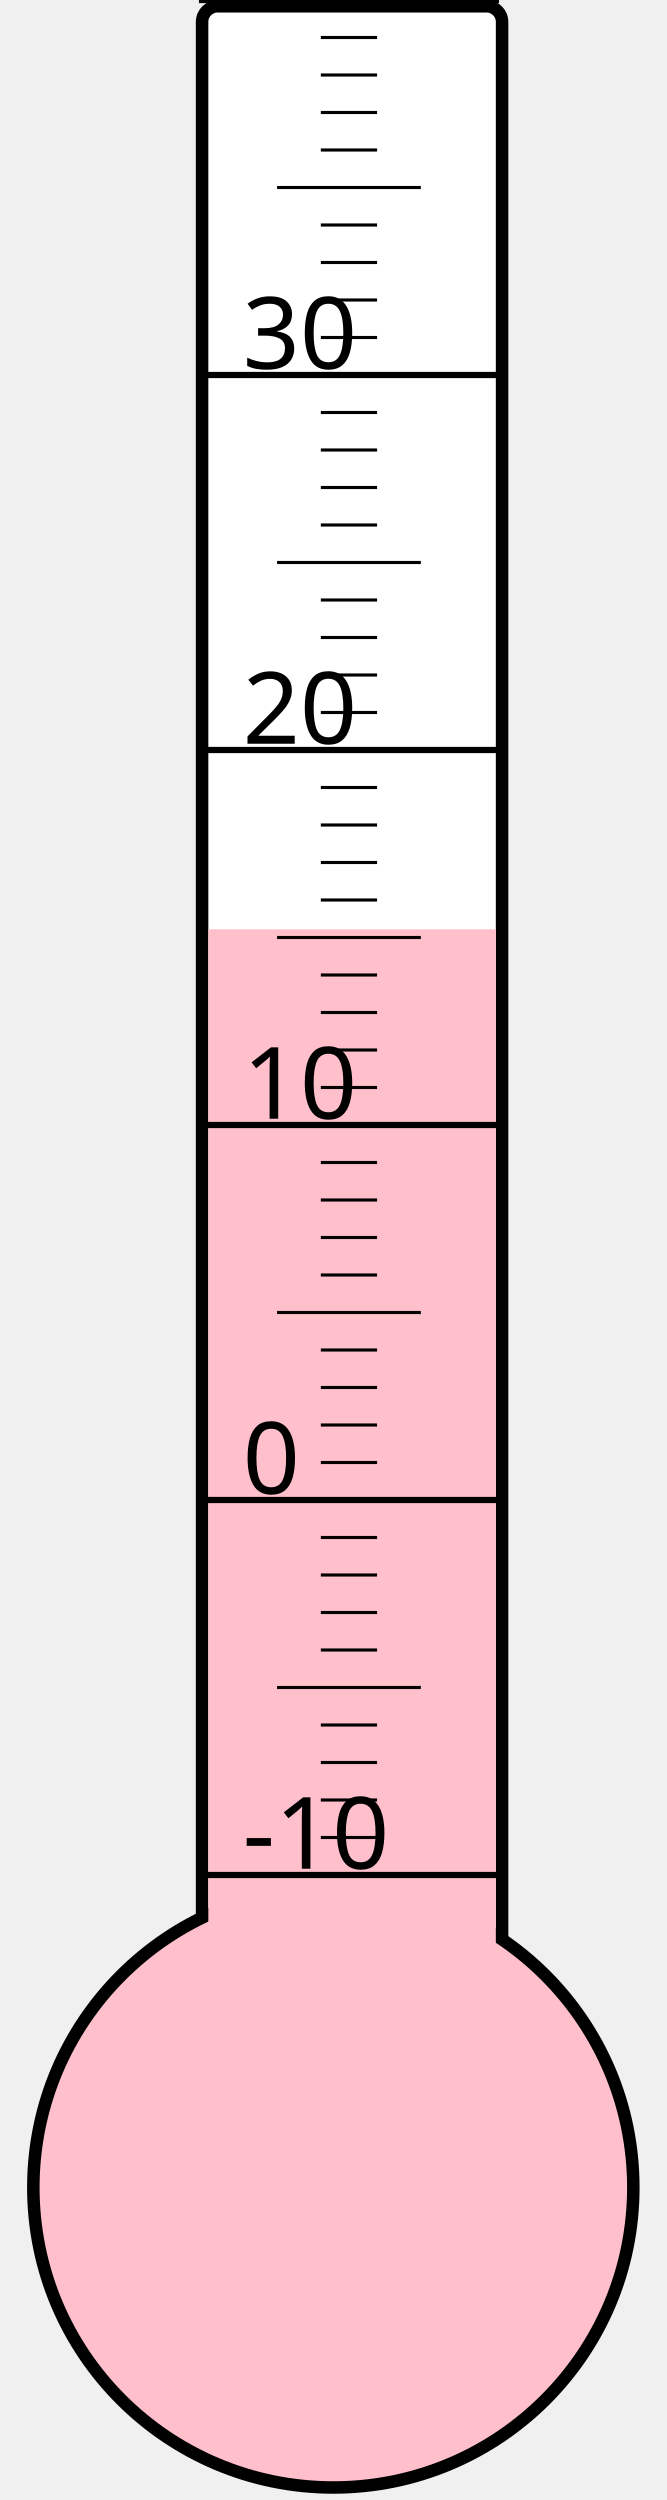
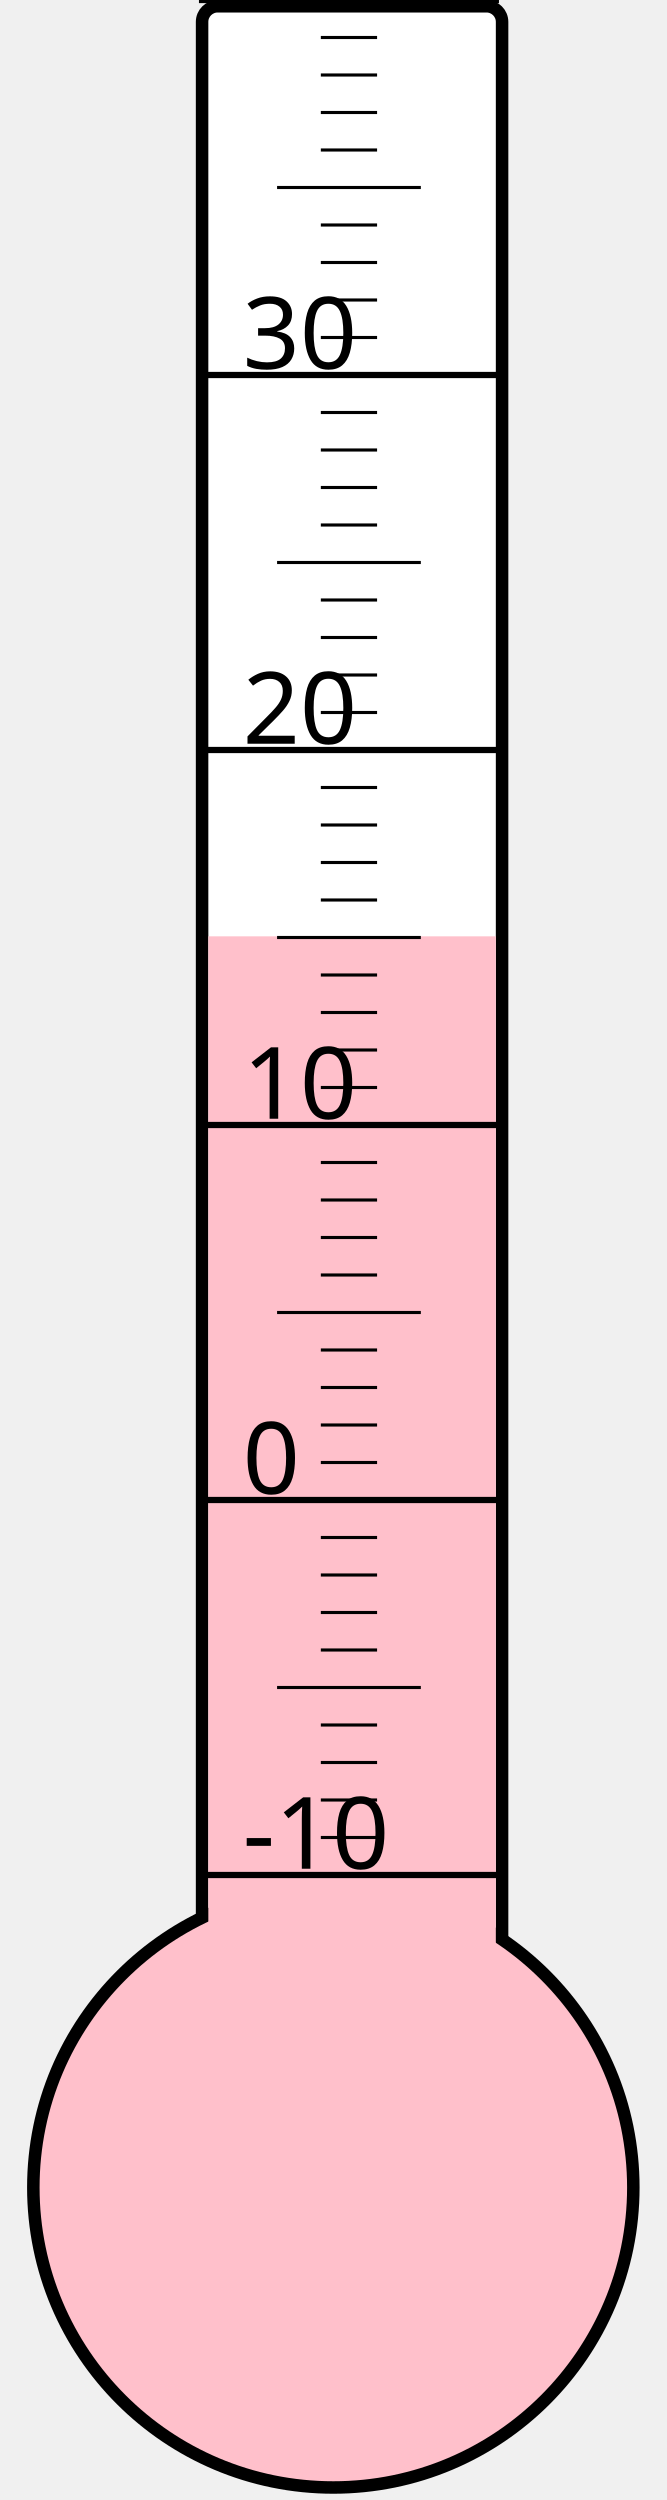
<svg xmlns="http://www.w3.org/2000/svg" width="40px" height="150px" viewBox="0 0 200 800">
  <rect width="200" height="800" x="0" y="0" style="fill: #ffffeb; fill-opacity: 0;" />
  <rect width="96" height="680" x="58" y="2" rx="5" ry="5" style="fill: white; fill-opacity: 1; stroke: black; stroke-width: 4;" />
  <circle cx="100" cy="700" r="96" style="fill: pink; stroke: black; stroke-width: 4;" />
-   <rect width="92" height="402.625" x="60" y="297.375" style="fill: pink; fill-opacity: 1; stroke-width: 0;" />
+   <rect width="92" height="400.375" x="60" y="299.625" style="fill: pink; fill-opacity: 1; stroke-width: 0;" />
  <text x="71" y="598" style="font-family: sans-serif; font-size: 24pt;">-10</text>
  <text x="71" y="478" style="font-family: sans-serif; font-size: 24pt;">0</text>
  <text x="71" y="358" style="font-family: sans-serif; font-size: 24pt;">10</text>
  <text x="71" y="238" style="font-family: sans-serif; font-size: 24pt;">20</text>
  <text x="71" y="118" style="font-family: sans-serif; font-size: 24pt;">30</text>
  <g style="stroke: black;">
    <line x1="57" y1="600" x2="153" y2="600" style="stroke-width: 2;" />
    <line x1="96" y1="588" x2="114" y2="588" style="stroke-width: 1;" />
    <line x1="96" y1="576" x2="114" y2="576" style="stroke-width: 1;" />
    <line x1="96" y1="564" x2="114" y2="564" style="stroke-width: 1;" />
    <line x1="96" y1="552" x2="114" y2="552" style="stroke-width: 1;" />
    <line x1="82" y1="540" x2="128" y2="540" style="stroke-width: 1;" />
    <line x1="96" y1="528" x2="114" y2="528" style="stroke-width: 1;" />
    <line x1="96" y1="516" x2="114" y2="516" style="stroke-width: 1;" />
    <line x1="96" y1="504" x2="114" y2="504" style="stroke-width: 1;" />
    <line x1="96" y1="492" x2="114" y2="492" style="stroke-width: 1;" />
    <line x1="57" y1="480" x2="153" y2="480" style="stroke-width: 2;" />
    <line x1="96" y1="468" x2="114" y2="468" style="stroke-width: 1;" />
    <line x1="96" y1="456" x2="114" y2="456" style="stroke-width: 1;" />
    <line x1="96" y1="444" x2="114" y2="444" style="stroke-width: 1;" />
    <line x1="96" y1="432" x2="114" y2="432" style="stroke-width: 1;" />
    <line x1="82" y1="420" x2="128" y2="420" style="stroke-width: 1;" />
    <line x1="96" y1="408" x2="114" y2="408" style="stroke-width: 1;" />
    <line x1="96" y1="396" x2="114" y2="396" style="stroke-width: 1;" />
    <line x1="96" y1="384" x2="114" y2="384" style="stroke-width: 1;" />
    <line x1="96" y1="372" x2="114" y2="372" style="stroke-width: 1;" />
    <line x1="57" y1="360" x2="153" y2="360" style="stroke-width: 2;" />
    <line x1="96" y1="348" x2="114" y2="348" style="stroke-width: 1;" />
    <line x1="96" y1="336" x2="114" y2="336" style="stroke-width: 1;" />
    <line x1="96" y1="324" x2="114" y2="324" style="stroke-width: 1;" />
    <line x1="96" y1="312" x2="114" y2="312" style="stroke-width: 1;" />
    <line x1="82" y1="300" x2="128" y2="300" style="stroke-width: 1;" />
    <line x1="96" y1="288" x2="114" y2="288" style="stroke-width: 1;" />
    <line x1="96" y1="276" x2="114" y2="276" style="stroke-width: 1;" />
    <line x1="96" y1="264" x2="114" y2="264" style="stroke-width: 1;" />
    <line x1="96" y1="252" x2="114" y2="252" style="stroke-width: 1;" />
    <line x1="57" y1="240" x2="153" y2="240" style="stroke-width: 2;" />
    <line x1="96" y1="228" x2="114" y2="228" style="stroke-width: 1;" />
    <line x1="96" y1="216" x2="114" y2="216" style="stroke-width: 1;" />
    <line x1="96" y1="204" x2="114" y2="204" style="stroke-width: 1;" />
    <line x1="96" y1="192" x2="114" y2="192" style="stroke-width: 1;" />
    <line x1="82" y1="180" x2="128" y2="180" style="stroke-width: 1;" />
    <line x1="96" y1="168" x2="114" y2="168" style="stroke-width: 1;" />
    <line x1="96" y1="156" x2="114" y2="156" style="stroke-width: 1;" />
    <line x1="96" y1="144" x2="114" y2="144" style="stroke-width: 1;" />
    <line x1="96" y1="132" x2="114" y2="132" style="stroke-width: 1;" />
    <line x1="57" y1="120" x2="153" y2="120" style="stroke-width: 2;" />
    <line x1="96" y1="108" x2="114" y2="108" style="stroke-width: 1;" />
    <line x1="96" y1="96" x2="114" y2="96" style="stroke-width: 1;" />
    <line x1="96" y1="84" x2="114" y2="84" style="stroke-width: 1;" />
    <line x1="96" y1="72" x2="114" y2="72" style="stroke-width: 1;" />
    <line x1="82" y1="60" x2="128" y2="60" style="stroke-width: 1;" />
    <line x1="96" y1="48" x2="114" y2="48" style="stroke-width: 1;" />
    <line x1="96" y1="36" x2="114" y2="36" style="stroke-width: 1;" />
    <line x1="96" y1="24" x2="114" y2="24" style="stroke-width: 1;" />
    <line x1="96" y1="12" x2="114" y2="12" style="stroke-width: 1;" />
    <line x1="57" y1="0" x2="153" y2="0" style="stroke-width: 2;" />
  </g>
</svg>
